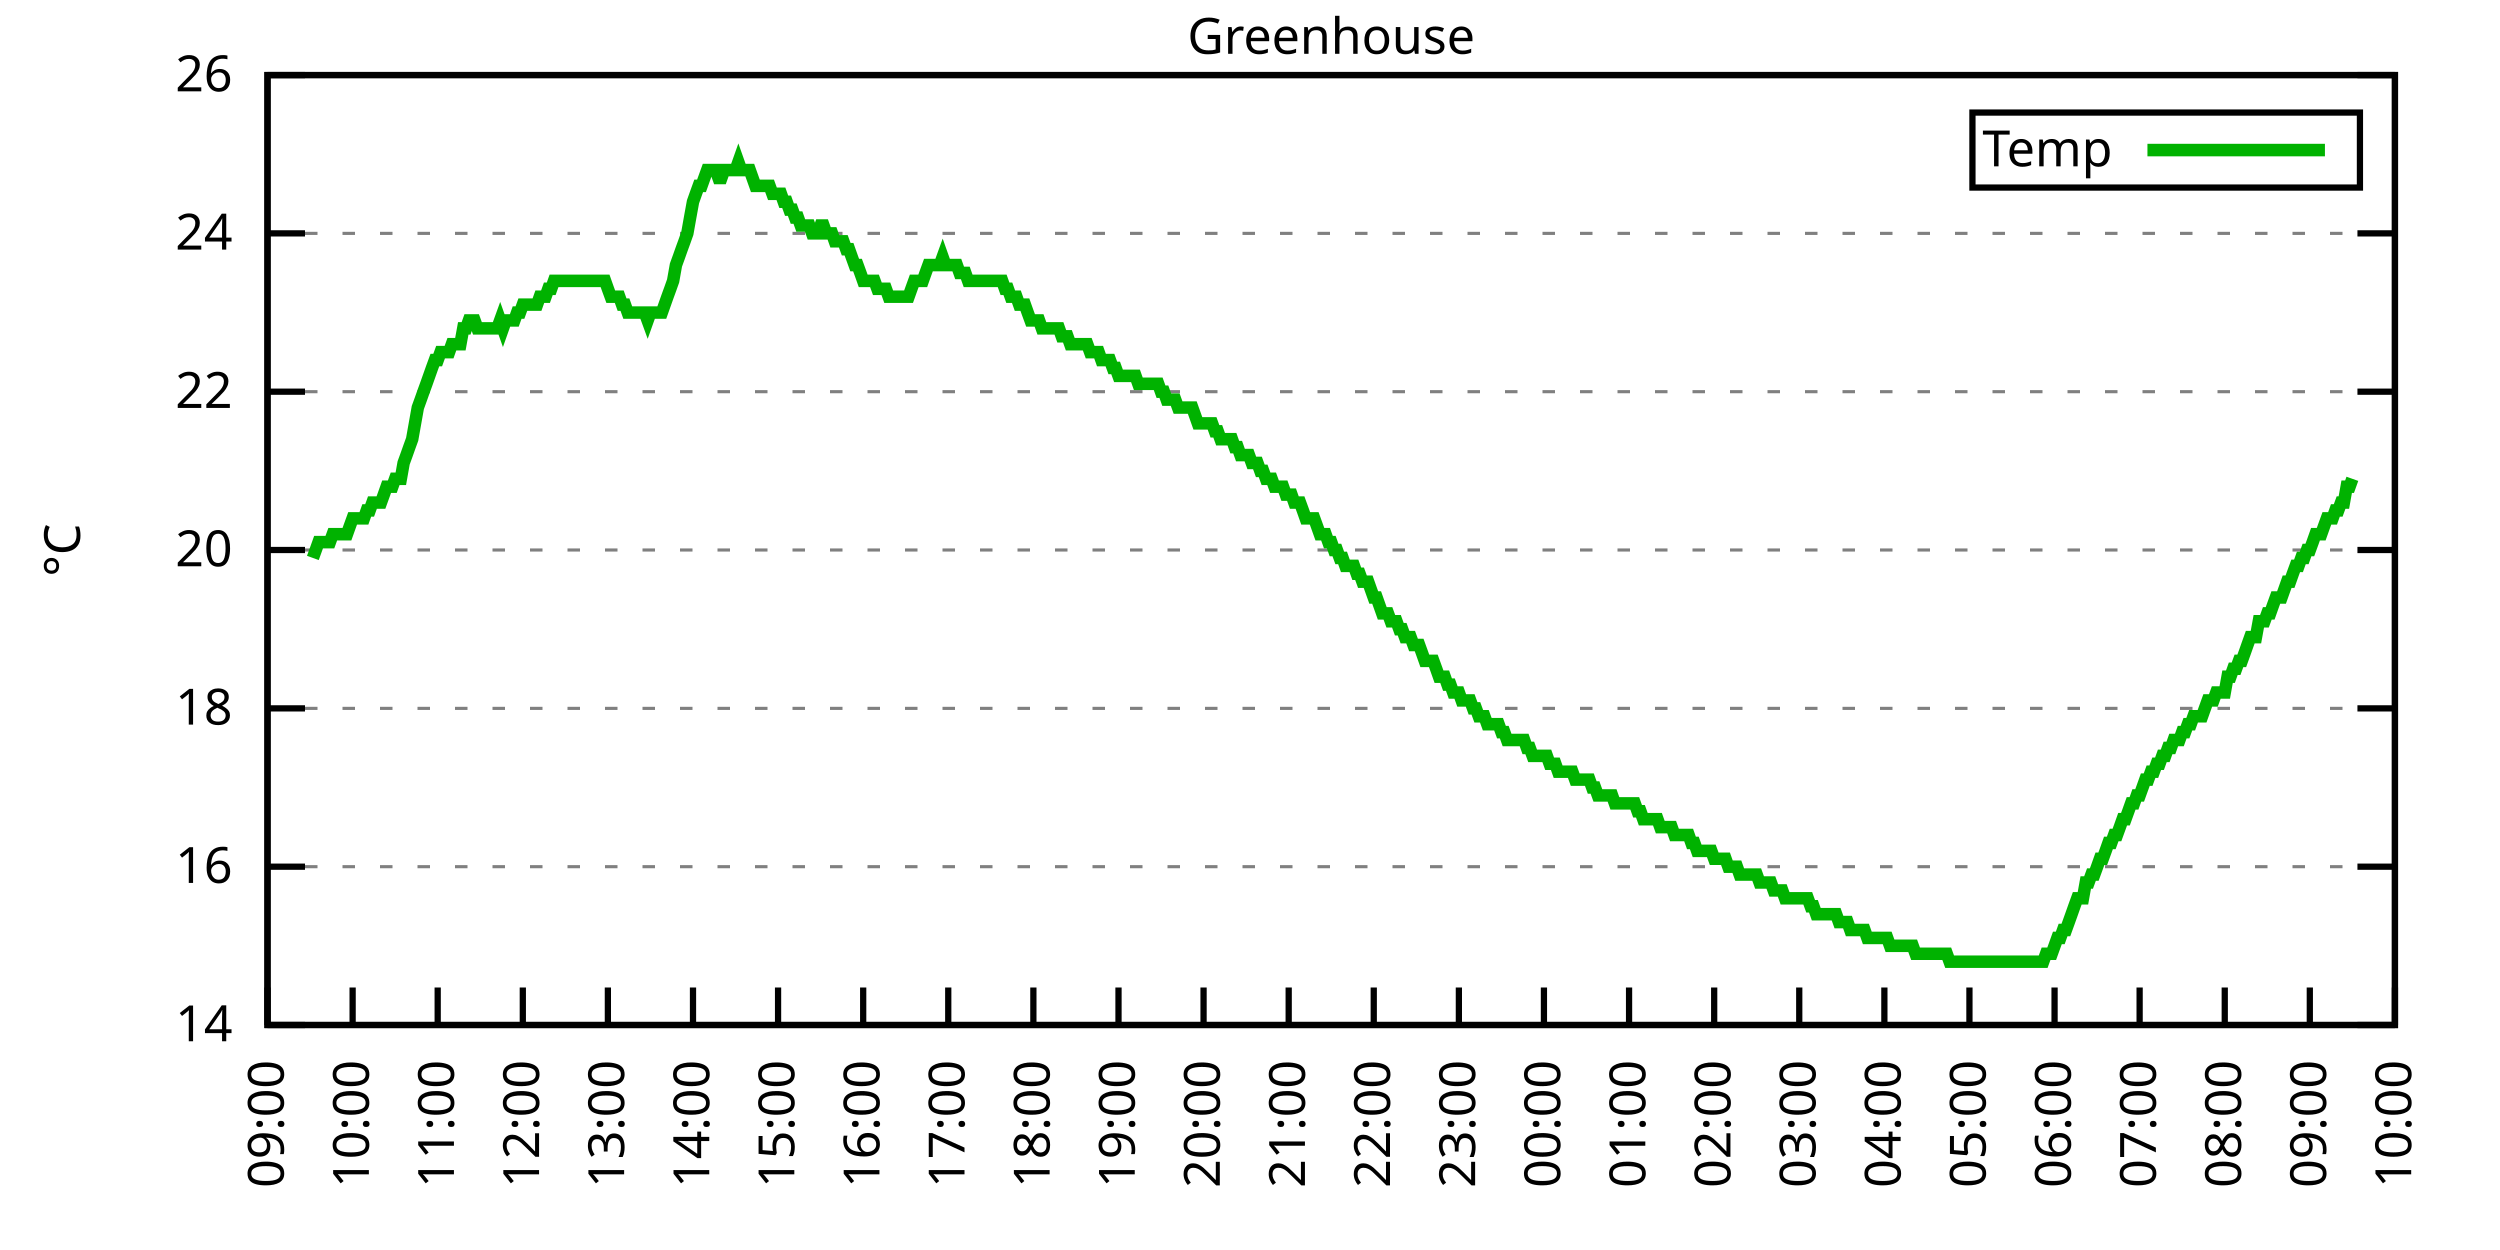
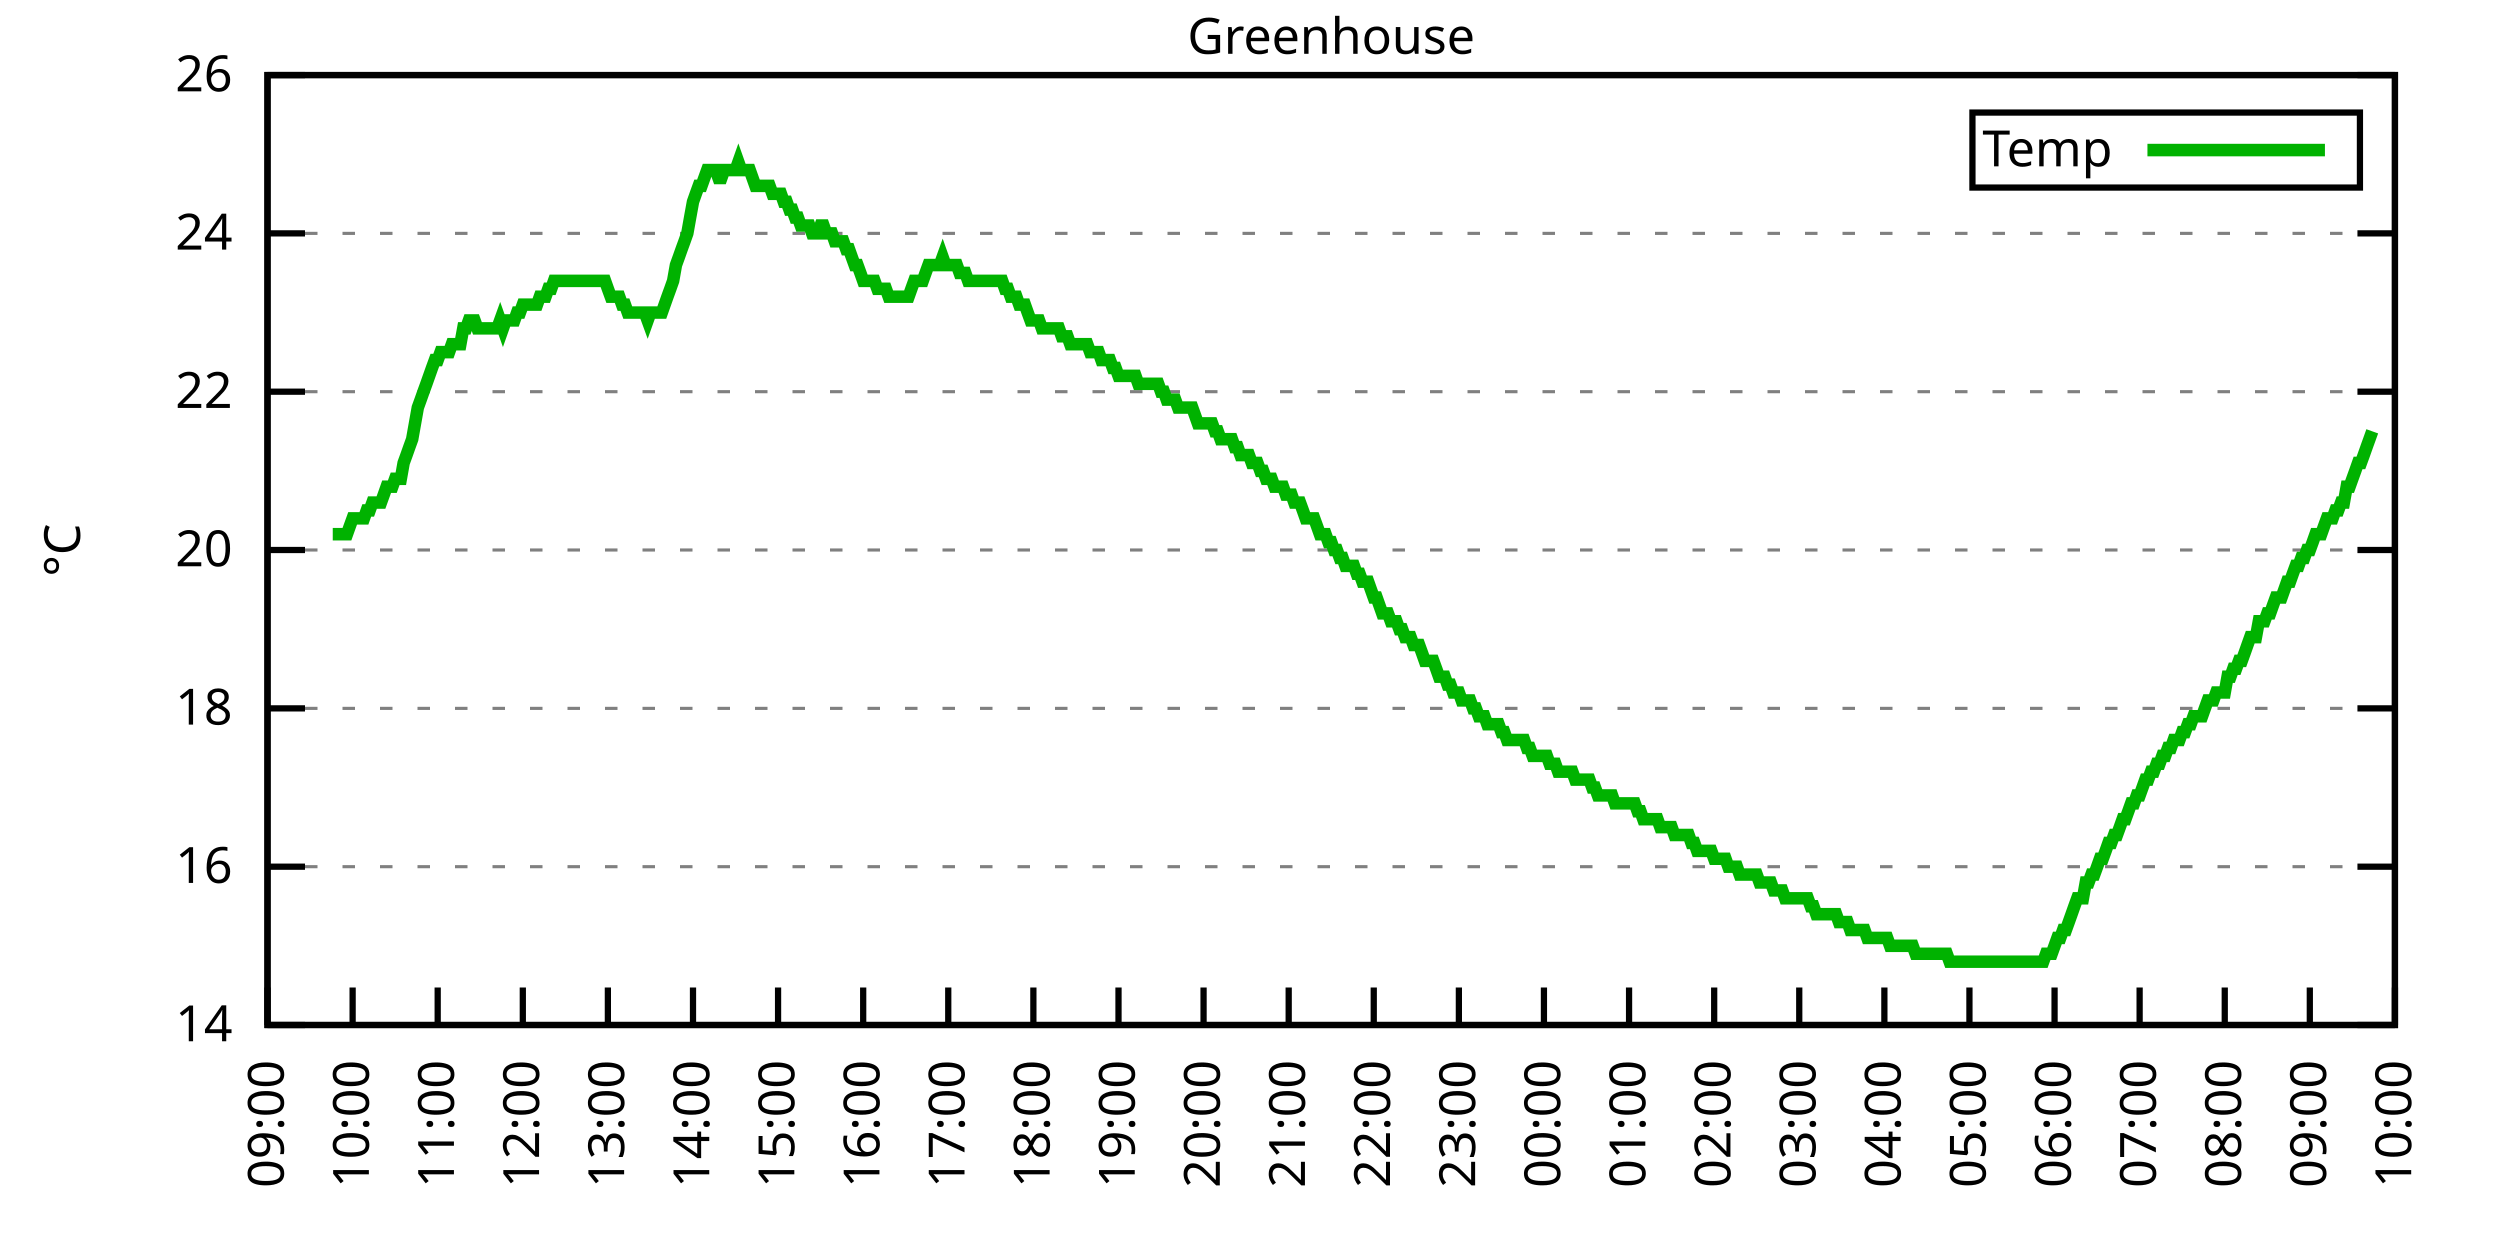
<svg xmlns="http://www.w3.org/2000/svg" xmlns:xlink="http://www.w3.org/1999/xlink" width="400" height="200" viewBox="0 0 400 200">
  <g id="gnuplot_canvas">
    <rect x="0" y="0" width="400" height="200" fill="none" />
    <defs>
      <circle id="gpDot" r="0.5" stroke-width="0.5" stroke="currentColor" />
      <path id="gpPt0" stroke-width="0.333" stroke="currentColor" d="M-1,0 h2 M0,-1 v2" />
      <path id="gpPt1" stroke-width="0.333" stroke="currentColor" d="M-1,-1 L1,1 M1,-1 L-1,1" />
      <path id="gpPt2" stroke-width="0.333" stroke="currentColor" d="M-1,0 L1,0 M0,-1 L0,1 M-1,-1 L1,1 M-1,1 L1,-1" />
      <rect id="gpPt3" stroke-width="0.333" stroke="currentColor" x="-1" y="-1" width="2" height="2" />
      <rect id="gpPt4" stroke-width="0.333" stroke="currentColor" fill="currentColor" x="-1" y="-1" width="2" height="2" />
      <circle id="gpPt5" stroke-width="0.333" stroke="currentColor" cx="0" cy="0" r="1" />
      <use xlink:href="#gpPt5" id="gpPt6" fill="currentColor" stroke="none" />
      <path id="gpPt7" stroke-width="0.333" stroke="currentColor" d="M0,-1.33 L-1.33,0.67 L1.33,0.67 z" />
      <use xlink:href="#gpPt7" id="gpPt8" fill="currentColor" stroke="none" />
      <use xlink:href="#gpPt7" id="gpPt9" stroke="currentColor" transform="rotate(180)" />
      <use xlink:href="#gpPt9" id="gpPt10" fill="currentColor" stroke="none" />
      <use xlink:href="#gpPt3" id="gpPt11" stroke="currentColor" transform="rotate(45)" />
      <use xlink:href="#gpPt11" id="gpPt12" fill="currentColor" stroke="none" />
      <path id="gpPt13" stroke-width="0.333" stroke="currentColor" d="M0,1.330 L1.265,0.411 L0.782,-1.067 L-0.782,-1.076 L-1.265,0.411 z" />
      <use xlink:href="#gpPt13" id="gpPt14" fill="currentColor" stroke="none" />
      <filter id="textbox" filterUnits="objectBoundingBox" x="0" y="0" height="1" width="1">
        <feFlood flood-color="white" flood-opacity="1" result="bgnd" />
        <feComposite in="SourceGraphic" in2="bgnd" operator="atop" />
      </filter>
      <filter id="greybox" filterUnits="objectBoundingBox" x="0" y="0" height="1" width="1">
        <feFlood flood-color="lightgrey" flood-opacity="1" result="grey" />
        <feComposite in="SourceGraphic" in2="grey" operator="atop" />
      </filter>
    </defs>
    <g fill="none" color="white" stroke="currentColor" stroke-width="1.00" stroke-linecap="butt" stroke-linejoin="miter">
</g>
    <g fill="none" color="black" stroke="currentColor" stroke-width="1.00" stroke-linecap="butt" stroke-linejoin="miter">
      <g stroke="none" shape-rendering="crispEdges">
        <polygon fill="rgb(255, 255, 255)" points="42.80,164.00 383.18,164.00 383.18,12.02 42.80,12.02 " />
      </g>
    </g>
    <g fill="none" color="black" stroke="currentColor" stroke-width="1.00" stroke-linecap="butt" stroke-linejoin="miter">
</g>
    <g fill="none" color="black" stroke="black" stroke-width="0.50" stroke-linecap="butt" stroke-linejoin="miter">
</g>
    <g fill="none" color="gray" stroke="currentColor" stroke-width="0.50" stroke-linecap="butt" stroke-linejoin="miter">
      <path stroke="gray" stroke-dasharray="2,4" class="gridline" d="M42.80,164.00 L383.19,164.00  " />
    </g>
    <g fill="none" color="gray" stroke="gray" stroke-width="1.00" stroke-linecap="butt" stroke-linejoin="miter">
</g>
    <g fill="none" color="black" stroke="currentColor" stroke-width="1.00" stroke-linecap="butt" stroke-linejoin="miter">
      <path stroke="black" d="M42.80,164.00 L48.80,164.00 M383.19,164.00 L377.19,164.00  " />
      <g transform="translate(37.20,166.60)" stroke="none" fill="black" font-family="Sans" font-size="8.00" text-anchor="end">
        <text>
          <tspan font-family="Sans"> 14</tspan>
        </text>
      </g>
    </g>
    <g fill="none" color="black" stroke="currentColor" stroke-width="1.00" stroke-linecap="butt" stroke-linejoin="miter">
</g>
    <g fill="none" color="black" stroke="black" stroke-width="0.50" stroke-linecap="butt" stroke-linejoin="miter">
</g>
    <g fill="none" color="gray" stroke="currentColor" stroke-width="0.50" stroke-linecap="butt" stroke-linejoin="miter">
      <path stroke="gray" stroke-dasharray="2,4" class="gridline" d="M42.80,138.67 L383.19,138.67  " />
    </g>
    <g fill="none" color="gray" stroke="gray" stroke-width="1.00" stroke-linecap="butt" stroke-linejoin="miter">
</g>
    <g fill="none" color="black" stroke="currentColor" stroke-width="1.00" stroke-linecap="butt" stroke-linejoin="miter">
      <path stroke="black" d="M42.80,138.67 L48.80,138.67 M383.19,138.67 L377.19,138.67  " />
      <g transform="translate(37.20,141.27)" stroke="none" fill="black" font-family="Sans" font-size="8.00" text-anchor="end">
        <text>
          <tspan font-family="Sans"> 16</tspan>
        </text>
      </g>
    </g>
    <g fill="none" color="black" stroke="currentColor" stroke-width="1.00" stroke-linecap="butt" stroke-linejoin="miter">
</g>
    <g fill="none" color="black" stroke="black" stroke-width="0.50" stroke-linecap="butt" stroke-linejoin="miter">
</g>
    <g fill="none" color="gray" stroke="currentColor" stroke-width="0.50" stroke-linecap="butt" stroke-linejoin="miter">
      <path stroke="gray" stroke-dasharray="2,4" class="gridline" d="M42.80,113.34 L383.19,113.34  " />
    </g>
    <g fill="none" color="gray" stroke="gray" stroke-width="1.00" stroke-linecap="butt" stroke-linejoin="miter">
</g>
    <g fill="none" color="black" stroke="currentColor" stroke-width="1.00" stroke-linecap="butt" stroke-linejoin="miter">
      <path stroke="black" d="M42.80,113.34 L48.80,113.34 M383.19,113.34 L377.19,113.34  " />
      <g transform="translate(37.20,115.94)" stroke="none" fill="black" font-family="Sans" font-size="8.00" text-anchor="end">
        <text>
          <tspan font-family="Sans"> 18</tspan>
        </text>
      </g>
    </g>
    <g fill="none" color="black" stroke="currentColor" stroke-width="1.00" stroke-linecap="butt" stroke-linejoin="miter">
</g>
    <g fill="none" color="black" stroke="black" stroke-width="0.50" stroke-linecap="butt" stroke-linejoin="miter">
</g>
    <g fill="none" color="gray" stroke="currentColor" stroke-width="0.50" stroke-linecap="butt" stroke-linejoin="miter">
      <path stroke="gray" stroke-dasharray="2,4" class="gridline" d="M42.80,88.00 L383.19,88.00  " />
    </g>
    <g fill="none" color="gray" stroke="gray" stroke-width="1.00" stroke-linecap="butt" stroke-linejoin="miter">
</g>
    <g fill="none" color="black" stroke="currentColor" stroke-width="1.00" stroke-linecap="butt" stroke-linejoin="miter">
      <path stroke="black" d="M42.80,88.00 L48.80,88.00 M383.19,88.00 L377.19,88.00  " />
      <g transform="translate(37.20,90.60)" stroke="none" fill="black" font-family="Sans" font-size="8.00" text-anchor="end">
        <text>
          <tspan font-family="Sans"> 20</tspan>
        </text>
      </g>
    </g>
    <g fill="none" color="black" stroke="currentColor" stroke-width="1.00" stroke-linecap="butt" stroke-linejoin="miter">
</g>
    <g fill="none" color="black" stroke="black" stroke-width="0.50" stroke-linecap="butt" stroke-linejoin="miter">
</g>
    <g fill="none" color="gray" stroke="currentColor" stroke-width="0.50" stroke-linecap="butt" stroke-linejoin="miter">
      <path stroke="gray" stroke-dasharray="2,4" class="gridline" d="M42.80,62.67 L383.19,62.67  " />
    </g>
    <g fill="none" color="gray" stroke="gray" stroke-width="1.00" stroke-linecap="butt" stroke-linejoin="miter">
</g>
    <g fill="none" color="black" stroke="currentColor" stroke-width="1.00" stroke-linecap="butt" stroke-linejoin="miter">
      <path stroke="black" d="M42.80,62.67 L48.80,62.67 M383.19,62.67 L377.19,62.67  " />
      <g transform="translate(37.20,65.27)" stroke="none" fill="black" font-family="Sans" font-size="8.00" text-anchor="end">
        <text>
          <tspan font-family="Sans"> 22</tspan>
        </text>
      </g>
    </g>
    <g fill="none" color="black" stroke="currentColor" stroke-width="1.00" stroke-linecap="butt" stroke-linejoin="miter">
</g>
    <g fill="none" color="black" stroke="black" stroke-width="0.50" stroke-linecap="butt" stroke-linejoin="miter">
</g>
    <g fill="none" color="gray" stroke="currentColor" stroke-width="0.50" stroke-linecap="butt" stroke-linejoin="miter">
      <path stroke="gray" stroke-dasharray="2,4" class="gridline" d="M42.80,37.34 L383.19,37.34  " />
    </g>
    <g fill="none" color="gray" stroke="gray" stroke-width="1.00" stroke-linecap="butt" stroke-linejoin="miter">
</g>
    <g fill="none" color="black" stroke="currentColor" stroke-width="1.00" stroke-linecap="butt" stroke-linejoin="miter">
      <path stroke="black" d="M42.80,37.34 L48.80,37.34 M383.19,37.34 L377.19,37.34  " />
      <g transform="translate(37.20,39.94)" stroke="none" fill="black" font-family="Sans" font-size="8.00" text-anchor="end">
        <text>
          <tspan font-family="Sans"> 24</tspan>
        </text>
      </g>
    </g>
    <g fill="none" color="black" stroke="currentColor" stroke-width="1.00" stroke-linecap="butt" stroke-linejoin="miter">
</g>
    <g fill="none" color="black" stroke="black" stroke-width="0.50" stroke-linecap="butt" stroke-linejoin="miter">
</g>
    <g fill="none" color="gray" stroke="currentColor" stroke-width="0.50" stroke-linecap="butt" stroke-linejoin="miter">
      <path stroke="gray" stroke-dasharray="2,4" class="gridline" d="M42.80,12.01 L383.19,12.01  " />
    </g>
    <g fill="none" color="gray" stroke="gray" stroke-width="1.00" stroke-linecap="butt" stroke-linejoin="miter">
</g>
    <g fill="none" color="black" stroke="currentColor" stroke-width="1.00" stroke-linecap="butt" stroke-linejoin="miter">
      <path stroke="black" d="M42.80,12.01 L48.80,12.01 M383.19,12.01 L377.19,12.01  " />
      <g transform="translate(37.20,14.61)" stroke="none" fill="black" font-family="Sans" font-size="8.00" text-anchor="end">
        <text>
          <tspan font-family="Sans"> 26</tspan>
        </text>
      </g>
    </g>
    <g fill="none" color="black" stroke="currentColor" stroke-width="1.00" stroke-linecap="butt" stroke-linejoin="miter">
      <path stroke="black" d="M42.80,164.00 L42.80,158.00  " />
      <g transform="translate(45.40,169.60) rotate(270.00)" stroke="none" fill="black" font-family="Sans" font-size="8.00" text-anchor="end">
        <text>
          <tspan font-family="Sans">09:00</tspan>
        </text>
      </g>
    </g>
    <g fill="none" color="black" stroke="currentColor" stroke-width="1.00" stroke-linecap="butt" stroke-linejoin="miter">
      <path stroke="black" d="M56.42,164.00 L56.42,158.00  " />
      <g transform="translate(59.02,169.60) rotate(270.00)" stroke="none" fill="black" font-family="Sans" font-size="8.00" text-anchor="end">
        <text>
          <tspan font-family="Sans">10:00</tspan>
        </text>
      </g>
    </g>
    <g fill="none" color="black" stroke="currentColor" stroke-width="1.00" stroke-linecap="butt" stroke-linejoin="miter">
      <path stroke="black" d="M70.03,164.00 L70.03,158.00  " />
      <g transform="translate(72.63,169.60) rotate(270.00)" stroke="none" fill="black" font-family="Sans" font-size="8.00" text-anchor="end">
        <text>
          <tspan font-family="Sans">11:00</tspan>
        </text>
      </g>
    </g>
    <g fill="none" color="black" stroke="currentColor" stroke-width="1.00" stroke-linecap="butt" stroke-linejoin="miter">
      <path stroke="black" d="M83.65,164.00 L83.65,158.00  " />
      <g transform="translate(86.25,169.60) rotate(270.00)" stroke="none" fill="black" font-family="Sans" font-size="8.00" text-anchor="end">
        <text>
          <tspan font-family="Sans">12:00</tspan>
        </text>
      </g>
    </g>
    <g fill="none" color="black" stroke="currentColor" stroke-width="1.00" stroke-linecap="butt" stroke-linejoin="miter">
      <path stroke="black" d="M97.26,164.00 L97.26,158.00  " />
      <g transform="translate(99.86,169.60) rotate(270.00)" stroke="none" fill="black" font-family="Sans" font-size="8.00" text-anchor="end">
        <text>
          <tspan font-family="Sans">13:00</tspan>
        </text>
      </g>
    </g>
    <g fill="none" color="black" stroke="currentColor" stroke-width="1.00" stroke-linecap="butt" stroke-linejoin="miter">
      <path stroke="black" d="M110.88,164.00 L110.88,158.00  " />
      <g transform="translate(113.48,169.60) rotate(270.00)" stroke="none" fill="black" font-family="Sans" font-size="8.00" text-anchor="end">
        <text>
          <tspan font-family="Sans">14:00</tspan>
        </text>
      </g>
    </g>
    <g fill="none" color="black" stroke="currentColor" stroke-width="1.00" stroke-linecap="butt" stroke-linejoin="miter">
      <path stroke="black" d="M124.49,164.00 L124.49,158.00  " />
      <g transform="translate(127.09,169.60) rotate(270.00)" stroke="none" fill="black" font-family="Sans" font-size="8.00" text-anchor="end">
        <text>
          <tspan font-family="Sans">15:00</tspan>
        </text>
      </g>
    </g>
    <g fill="none" color="black" stroke="currentColor" stroke-width="1.00" stroke-linecap="butt" stroke-linejoin="miter">
      <path stroke="black" d="M138.11,164.00 L138.11,158.00  " />
      <g transform="translate(140.71,169.60) rotate(270.00)" stroke="none" fill="black" font-family="Sans" font-size="8.00" text-anchor="end">
        <text>
          <tspan font-family="Sans">16:00</tspan>
        </text>
      </g>
    </g>
    <g fill="none" color="black" stroke="currentColor" stroke-width="1.00" stroke-linecap="butt" stroke-linejoin="miter">
      <path stroke="black" d="M151.72,164.00 L151.72,158.00  " />
      <g transform="translate(154.32,169.60) rotate(270.00)" stroke="none" fill="black" font-family="Sans" font-size="8.00" text-anchor="end">
        <text>
          <tspan font-family="Sans">17:00</tspan>
        </text>
      </g>
    </g>
    <g fill="none" color="black" stroke="currentColor" stroke-width="1.00" stroke-linecap="butt" stroke-linejoin="miter">
      <path stroke="black" d="M165.34,164.00 L165.34,158.00  " />
      <g transform="translate(167.94,169.60) rotate(270.00)" stroke="none" fill="black" font-family="Sans" font-size="8.00" text-anchor="end">
        <text>
          <tspan font-family="Sans">18:00</tspan>
        </text>
      </g>
    </g>
    <g fill="none" color="black" stroke="currentColor" stroke-width="1.00" stroke-linecap="butt" stroke-linejoin="miter">
      <path stroke="black" d="M178.96,164.00 L178.96,158.00  " />
      <g transform="translate(181.56,169.60) rotate(270.00)" stroke="none" fill="black" font-family="Sans" font-size="8.00" text-anchor="end">
        <text>
          <tspan font-family="Sans">19:00</tspan>
        </text>
      </g>
    </g>
    <g fill="none" color="black" stroke="currentColor" stroke-width="1.00" stroke-linecap="butt" stroke-linejoin="miter">
      <path stroke="black" d="M192.57,164.00 L192.57,158.00  " />
      <g transform="translate(195.17,169.60) rotate(270.00)" stroke="none" fill="black" font-family="Sans" font-size="8.00" text-anchor="end">
        <text>
          <tspan font-family="Sans">20:00</tspan>
        </text>
      </g>
    </g>
    <g fill="none" color="black" stroke="currentColor" stroke-width="1.00" stroke-linecap="butt" stroke-linejoin="miter">
      <path stroke="black" d="M206.19,164.00 L206.19,158.00  " />
      <g transform="translate(208.79,169.60) rotate(270.00)" stroke="none" fill="black" font-family="Sans" font-size="8.00" text-anchor="end">
        <text>
          <tspan font-family="Sans">21:00</tspan>
        </text>
      </g>
    </g>
    <g fill="none" color="black" stroke="currentColor" stroke-width="1.00" stroke-linecap="butt" stroke-linejoin="miter">
      <path stroke="black" d="M219.80,164.00 L219.80,158.00  " />
      <g transform="translate(222.40,169.60) rotate(270.00)" stroke="none" fill="black" font-family="Sans" font-size="8.00" text-anchor="end">
        <text>
          <tspan font-family="Sans">22:00</tspan>
        </text>
      </g>
    </g>
    <g fill="none" color="black" stroke="currentColor" stroke-width="1.00" stroke-linecap="butt" stroke-linejoin="miter">
      <path stroke="black" d="M233.42,164.00 L233.42,158.00  " />
      <g transform="translate(236.02,169.60) rotate(270.00)" stroke="none" fill="black" font-family="Sans" font-size="8.00" text-anchor="end">
        <text>
          <tspan font-family="Sans">23:00</tspan>
        </text>
      </g>
    </g>
    <g fill="none" color="black" stroke="currentColor" stroke-width="1.00" stroke-linecap="butt" stroke-linejoin="miter">
      <path stroke="black" d="M247.03,164.00 L247.03,158.00  " />
      <g transform="translate(249.63,169.60) rotate(270.00)" stroke="none" fill="black" font-family="Sans" font-size="8.00" text-anchor="end">
        <text>
          <tspan font-family="Sans">00:00</tspan>
        </text>
      </g>
    </g>
    <g fill="none" color="black" stroke="currentColor" stroke-width="1.00" stroke-linecap="butt" stroke-linejoin="miter">
      <path stroke="black" d="M260.65,164.00 L260.65,158.00  " />
      <g transform="translate(263.25,169.60) rotate(270.00)" stroke="none" fill="black" font-family="Sans" font-size="8.00" text-anchor="end">
        <text>
          <tspan font-family="Sans">01:00</tspan>
        </text>
      </g>
    </g>
    <g fill="none" color="black" stroke="currentColor" stroke-width="1.00" stroke-linecap="butt" stroke-linejoin="miter">
      <path stroke="black" d="M274.27,164.00 L274.27,158.00  " />
      <g transform="translate(276.87,169.60) rotate(270.00)" stroke="none" fill="black" font-family="Sans" font-size="8.00" text-anchor="end">
        <text>
          <tspan font-family="Sans">02:00</tspan>
        </text>
      </g>
    </g>
    <g fill="none" color="black" stroke="currentColor" stroke-width="1.00" stroke-linecap="butt" stroke-linejoin="miter">
      <path stroke="black" d="M287.88,164.00 L287.88,158.00  " />
      <g transform="translate(290.48,169.60) rotate(270.00)" stroke="none" fill="black" font-family="Sans" font-size="8.00" text-anchor="end">
        <text>
          <tspan font-family="Sans">03:00</tspan>
        </text>
      </g>
    </g>
    <g fill="none" color="black" stroke="currentColor" stroke-width="1.00" stroke-linecap="butt" stroke-linejoin="miter">
      <path stroke="black" d="M301.50,164.00 L301.50,158.00  " />
      <g transform="translate(304.10,169.60) rotate(270.00)" stroke="none" fill="black" font-family="Sans" font-size="8.00" text-anchor="end">
        <text>
          <tspan font-family="Sans">04:00</tspan>
        </text>
      </g>
    </g>
    <g fill="none" color="black" stroke="currentColor" stroke-width="1.00" stroke-linecap="butt" stroke-linejoin="miter">
      <path stroke="black" d="M315.11,164.00 L315.11,158.00  " />
      <g transform="translate(317.71,169.60) rotate(270.00)" stroke="none" fill="black" font-family="Sans" font-size="8.00" text-anchor="end">
        <text>
          <tspan font-family="Sans">05:00</tspan>
        </text>
      </g>
    </g>
    <g fill="none" color="black" stroke="currentColor" stroke-width="1.00" stroke-linecap="butt" stroke-linejoin="miter">
      <path stroke="black" d="M328.73,164.00 L328.73,158.00  " />
      <g transform="translate(331.33,169.60) rotate(270.00)" stroke="none" fill="black" font-family="Sans" font-size="8.00" text-anchor="end">
        <text>
          <tspan font-family="Sans">06:00</tspan>
        </text>
      </g>
    </g>
    <g fill="none" color="black" stroke="currentColor" stroke-width="1.00" stroke-linecap="butt" stroke-linejoin="miter">
      <path stroke="black" d="M342.34,164.00 L342.34,158.00  " />
      <g transform="translate(344.94,169.60) rotate(270.00)" stroke="none" fill="black" font-family="Sans" font-size="8.00" text-anchor="end">
        <text>
          <tspan font-family="Sans">07:00</tspan>
        </text>
      </g>
    </g>
    <g fill="none" color="black" stroke="currentColor" stroke-width="1.00" stroke-linecap="butt" stroke-linejoin="miter">
      <path stroke="black" d="M355.96,164.00 L355.96,158.00  " />
      <g transform="translate(358.56,169.60) rotate(270.00)" stroke="none" fill="black" font-family="Sans" font-size="8.00" text-anchor="end">
        <text>
          <tspan font-family="Sans">08:00</tspan>
        </text>
      </g>
    </g>
    <g fill="none" color="black" stroke="currentColor" stroke-width="1.00" stroke-linecap="butt" stroke-linejoin="miter">
      <path stroke="black" d="M369.57,164.00 L369.57,158.00  " />
      <g transform="translate(372.17,169.60) rotate(270.00)" stroke="none" fill="black" font-family="Sans" font-size="8.00" text-anchor="end">
        <text>
          <tspan font-family="Sans">09:00</tspan>
        </text>
      </g>
    </g>
    <g fill="none" color="black" stroke="currentColor" stroke-width="1.00" stroke-linecap="butt" stroke-linejoin="miter">
      <path stroke="black" d="M383.19,164.00 L383.19,158.00  " />
      <g transform="translate(385.79,169.60) rotate(270.00)" stroke="none" fill="black" font-family="Sans" font-size="8.00" text-anchor="end">
        <text>
          <tspan font-family="Sans">10:00</tspan>
        </text>
      </g>
    </g>
    <g fill="none" color="black" stroke="currentColor" stroke-width="1.00" stroke-linecap="butt" stroke-linejoin="miter">
</g>
    <g fill="none" color="black" stroke="currentColor" stroke-width="1.00" stroke-linecap="butt" stroke-linejoin="miter">
      <path stroke="black" d="M42.80,12.01 L42.80,164.00 L383.19,164.00 L383.19,12.01 L42.80,12.01 Z  " />
    </g>
    <g fill="none" color="black" stroke="currentColor" stroke-width="1.00" stroke-linecap="butt" stroke-linejoin="miter">
</g>
    <g fill="none" color="black" stroke="currentColor" stroke-width="1.00" stroke-linecap="butt" stroke-linejoin="miter">
      <path stroke="black" d="M315.59,30.01 L315.59,18.01 L377.59,18.01 L377.59,30.01 L315.59,30.01 Z  " />
    </g>
    <g id="Greenhouse_plot_1">
      <g fill="none" color="white" stroke="black" stroke-width="2.00" stroke-linecap="butt" stroke-linejoin="miter">
</g>
      <g fill="none" color="black" stroke="currentColor" stroke-width="2.00" stroke-linecap="butt" stroke-linejoin="miter">
        <g transform="translate(337.99,26.61)" stroke="none" fill="black" font-family="Sans" font-size="8.00" text-anchor="end">
          <text>
            <tspan font-family="Sans">Temp</tspan>
          </text>
        </g>
      </g>
      <g fill="none" color="black" stroke="currentColor" stroke-width="2.00" stroke-linecap="butt" stroke-linejoin="miter">
-         <path stroke="rgb(  0, 178,   0)" d="M343.59,24.01 L371.99,24.01 M50.06,89.27 L50.52,88.00 L50.97,86.74 L51.42,86.74 L51.88,86.74 L52.33,86.74   L52.78,86.74 L53.24,85.47 L53.69,85.47 L54.15,85.47 L54.60,85.47 L55.05,85.47 L55.51,85.47 L55.96,84.21   L56.42,82.94 L56.87,82.94 L57.32,82.94 L57.78,82.94 L58.23,82.94 L58.68,81.67 L59.14,81.67 L59.59,80.41   L60.05,80.41 L60.50,80.41 L60.95,80.41 L61.41,79.14 L61.86,77.87 L62.32,77.87 L62.77,77.87 L63.22,76.61   L63.68,76.61 L64.13,76.61 L64.58,74.07 L65.04,72.81 L65.49,71.54 L65.95,70.27 L66.40,67.74 L66.85,65.21   L67.31,63.94 L67.76,62.67 L68.22,61.41 L68.67,60.14 L69.12,58.87 L69.58,57.61 L70.03,57.61 L70.49,56.34   L70.94,56.34 L71.39,56.34 L71.85,56.34 L72.30,55.07 L72.75,55.07 L73.21,55.07 L73.66,55.07 L74.12,52.54   L74.57,52.54 L75.02,51.27 L75.48,51.27 L75.93,51.27 L76.39,52.54 L76.84,52.54 L77.29,52.54 L77.75,52.54   L78.20,52.54 L78.65,52.54 L79.11,52.54 L79.56,52.54 L80.02,51.27 L80.47,52.54 L80.92,51.27 L81.38,51.27   L81.83,51.27 L82.29,51.27 L82.74,50.01 L83.19,50.01 L83.65,48.74 L84.10,48.74 L84.55,48.74 L85.01,48.74   L85.46,48.74 L85.92,48.74 L86.37,47.47 L86.82,47.47 L87.28,47.47 L87.73,46.21 L88.19,46.21 L88.64,44.94   L89.09,44.94 L89.55,44.94 L90.00,44.94 L90.45,44.94 L90.91,44.94 L91.36,44.94 L91.82,44.94 L92.27,44.94   L92.72,44.94 L93.18,44.94 L93.63,44.94 L94.09,44.94 L94.54,44.94 L94.99,44.94 L95.45,44.94 L95.90,44.94   L96.35,44.94 L96.81,44.94 L97.26,46.21 L97.72,47.47 L98.17,47.47 L98.62,47.47 L99.08,47.47 L99.53,48.74   L99.99,48.74 L100.44,50.01 L100.89,50.01 L101.35,50.01 L101.80,50.01 L102.25,50.01 L102.71,50.01 L103.16,50.01   L103.62,51.27 L104.07,50.01 L104.52,50.01 L104.98,50.01 L105.43,50.01 L105.89,50.01 L106.34,48.74 L106.79,47.47   L107.25,46.21 L107.70,44.94 L108.15,42.41 L108.61,41.14 L109.06,39.87 L109.52,38.61 L109.97,37.34 L110.42,34.81   L110.88,32.28 L111.33,31.01 L111.79,29.74 L112.24,29.74 L112.69,28.48 L113.15,27.21 L113.60,27.21 L114.05,27.21   L114.51,27.21 L114.96,28.48 L115.42,28.48 L115.87,27.21 L116.32,27.21 L116.78,27.21 L117.23,27.21 L117.69,27.21   L118.14,25.94 L118.59,27.21 L119.05,27.21 L119.50,27.21 L119.96,27.21 L120.41,28.48 L120.86,29.74 L121.32,29.74   L121.77,29.74 L122.22,29.74 L122.68,29.74 L123.13,29.74 L123.59,31.01 L124.04,31.01 L124.49,31.01 L124.95,31.01   L125.40,32.28 L125.86,32.28 L126.31,33.54 L126.76,33.54 L127.22,34.81 L127.67,34.81 L128.12,36.08 L128.58,36.08   L129.03,36.08 L129.49,36.08 L129.94,37.34 L130.39,37.34 L130.85,37.34 L131.30,36.08 L131.76,36.08 L132.21,37.34   L132.66,37.34 L133.12,37.34 L133.57,38.61 L134.02,38.61 L134.48,38.61 L134.93,38.61 L135.39,39.87 L135.84,39.87   L136.29,41.14 L136.75,42.41 L137.20,42.41 L137.66,43.67 L138.11,44.94 L138.56,44.94 L139.02,44.94 L139.47,44.94   L139.92,44.94 L140.38,46.21 L140.83,46.21 L141.29,46.21 L141.74,46.21 L142.19,47.47 L142.65,47.47 L143.10,47.47   L143.56,47.47 L144.01,47.47 L144.46,47.47 L144.92,47.47 L145.37,47.47 L145.82,46.21 L146.28,44.94 L146.73,44.94   L147.19,44.94 L147.64,44.94 L148.09,43.67 L148.55,42.41 L149.00,42.41 L149.46,42.41 L149.91,42.41 L150.36,42.41   L150.82,41.14 L151.27,42.41 L151.72,42.41 L152.18,42.41 L152.63,42.41 L153.09,42.41 L153.54,43.67 L153.99,43.67   L154.45,43.67 L154.90,44.94 L155.36,44.94 L155.81,44.94 L156.26,44.94 L156.72,44.94 L157.17,44.94 L157.62,44.94   L158.08,44.94 L158.53,44.94 L158.99,44.94 L159.44,44.94 L159.89,44.94 L160.35,44.94 L160.80,46.21 L161.26,46.21   L161.71,47.47 L162.16,47.47 L162.62,47.47 L163.07,48.74 L163.52,48.74 L163.98,48.74 L164.43,50.01 L164.89,51.27   L165.34,51.27 L165.79,51.27 L166.25,51.27 L166.70,52.54 L167.16,52.54 L167.61,52.54 L168.06,52.54 L168.52,52.54   L168.97,52.54 L169.43,52.54 L169.88,53.81 L170.33,53.81 L170.79,53.81 L171.24,55.07 L171.69,55.07 L172.15,55.07   L172.60,55.07 L173.06,55.07 L173.51,55.07 L173.96,55.07 L174.42,56.34 L174.87,56.34 L175.33,56.34 L175.78,56.34   L176.23,57.61 L176.69,57.61 L177.14,57.61 L177.59,57.61 L178.05,58.87 L178.50,58.87 L178.96,60.14 L179.41,60.14   L179.86,60.14 L180.32,60.14 L180.77,60.14 L181.23,60.14 L181.68,60.14 L182.13,61.41 L182.59,61.41 L183.04,61.41   L183.49,61.41 L183.95,61.41 L184.40,61.41 L184.86,61.41 L185.31,61.41 L185.76,62.67 L186.22,62.67 L186.67,63.94   L187.13,63.94 L187.58,63.94 L188.03,63.94 L188.49,65.21 L188.94,65.21 L189.39,65.21 L189.85,65.21 L190.30,65.21   L190.76,65.21 L191.21,66.47 L191.66,67.74 L192.12,67.74 L192.57,67.74 L193.03,67.74 L193.48,67.74 L193.93,67.74   L194.39,69.01 L194.84,69.01 L195.29,70.27 L195.75,70.27 L196.20,70.27 L196.66,70.27 L197.11,70.27 L197.56,71.54   L198.02,71.54 L198.47,72.81 L198.93,72.81 L199.38,72.81 L199.83,72.81 L200.29,74.07 L200.74,74.07 L201.19,74.07   L201.65,75.34 L202.10,75.34 L202.56,76.61 L203.01,76.61 L203.46,76.61 L203.92,77.87 L204.37,77.87 L204.83,77.87   L205.28,77.87 L205.73,79.14 L206.19,79.14 L206.64,79.14 L207.09,80.41 L207.55,80.41 L208.00,80.41 L208.46,81.67   L208.91,82.94 L209.36,82.94 L209.82,82.94 L210.27,82.94 L210.73,84.21 L211.18,85.47 L211.63,85.47 L212.09,85.47   L212.54,86.74 L213.00,86.74 L213.45,88.00 L213.90,88.00 L214.36,89.27 L214.81,89.27 L215.26,90.54 L215.72,90.54   L216.17,90.54 L216.63,90.54 L217.08,91.80 L217.53,91.80 L217.99,93.07 L218.44,93.07 L218.90,93.07 L219.35,94.34   L219.80,95.60 L220.26,95.60 L220.71,96.87 L221.16,98.14 L221.62,98.14 L222.07,98.14 L222.53,99.40 L222.98,99.40   L223.43,99.40 L223.89,100.67 L224.34,100.67 L224.80,101.94 L225.25,101.94 L225.70,101.94 L226.16,103.20 L226.61,103.20   L227.06,103.20 L227.52,104.47 L227.97,105.74 L228.43,105.74 L228.88,105.74 L229.33,105.74 L229.79,107.00 L230.24,108.27   L230.70,108.27 L231.15,108.27 L231.60,109.54 L232.06,109.54 L232.51,110.80 L232.96,110.80 L233.42,110.80 L233.87,112.07   L234.33,112.07 L234.78,112.07 L235.23,112.07 L235.69,113.34 L236.14,113.34 L236.60,114.60 L237.05,114.60 L237.50,114.60   L237.96,115.87 L238.41,115.87 L238.86,115.87 L239.32,115.87 L239.77,115.87 L240.23,117.14 L240.68,117.14 L241.13,118.40   L241.59,118.40 L242.04,118.40 L242.50,118.40 L242.95,118.40 L243.40,118.40 L243.86,118.40 L244.31,119.67 L244.76,119.67   L245.22,120.94 L245.67,120.94 L246.13,120.94 L246.58,120.94 L247.03,120.94 L247.49,120.94 L247.94,122.20 L248.40,122.20   L248.85,122.20 L249.30,123.47 L249.76,123.47 L250.21,123.47 L250.66,123.47 L251.12,123.47 L251.57,123.47 L252.03,124.74   L252.48,124.74 L252.93,124.74 L253.39,124.74 L253.84,124.74 L254.30,124.74 L254.75,126.00 L255.20,126.00 L255.66,127.27   L256.11,127.27 L256.56,127.27 L257.02,127.27 L257.47,127.27 L257.93,127.27 L258.38,128.54 L258.83,128.54 L259.29,128.54   L259.74,128.54 L260.20,128.54 L260.65,128.54 L261.10,128.54 L261.56,128.54 L262.01,129.80 L262.47,129.80 L262.92,131.07   L263.37,131.07 L263.83,131.07 L264.28,131.07 L264.73,131.07 L265.19,131.07 L265.64,132.34 L266.10,132.34 L266.55,132.34   L267.00,132.34 L267.46,132.34 L267.91,133.60 L268.37,133.60 L268.82,133.60 L269.27,133.60 L269.73,133.60 L270.18,133.60   L270.63,134.87 L271.09,134.87 L271.54,136.14 L272.00,136.14 L272.45,136.14 L272.90,136.14 L273.36,136.14 L273.81,136.14   L274.27,137.40 L274.72,137.40 L275.17,137.40 L275.63,137.40 L276.08,137.40 L276.53,138.67 L276.99,138.67 L277.44,138.67   L277.90,138.67 L278.35,139.93 L278.80,139.93 L279.26,139.93 L279.71,139.93 L280.17,139.93 L280.62,139.93 L281.07,139.93   L281.53,141.20 L281.98,141.20 L282.43,141.20 L282.89,141.20 L283.34,141.20 L283.80,142.47 L284.25,142.47 L284.70,142.47   L285.16,142.47 L285.61,143.73 L286.07,143.73 L286.52,143.73 L286.97,143.73 L287.43,143.73 L287.88,143.73 L288.33,143.73   L288.79,143.73 L289.24,143.73 L289.70,145.00 L290.15,145.00 L290.60,146.27 L291.06,146.27 L291.51,146.27 L291.97,146.27   L292.42,146.27 L292.87,146.27 L293.33,146.27 L293.78,146.27 L294.23,147.53 L294.69,147.53 L295.14,147.53 L295.60,147.53   L296.05,148.80 L296.50,148.80 L296.96,148.80 L297.41,148.80 L297.87,148.80 L298.32,148.80 L298.77,150.07 L299.23,150.07   L299.68,150.07 L300.13,150.07 L300.59,150.07 L301.04,150.07 L301.50,150.07 L301.95,150.07 L302.40,151.33 L302.86,151.33   L303.31,151.33 L303.77,151.33 L304.22,151.33 L304.67,151.33 L305.13,151.33 L305.58,151.33 L306.03,151.33 L306.49,152.60   L306.94,152.60 L307.40,152.60 L307.85,152.60 L308.30,152.60 L308.76,152.60 L309.21,152.60 L309.67,152.60 L310.12,152.60   L310.57,152.60 L311.03,152.60 L311.48,152.60 L311.94,153.87 L312.39,153.87 L312.84,153.87 L313.30,153.87 L313.75,153.87   L314.20,153.87 L314.66,153.87 L315.11,153.87 L315.57,153.87 L316.02,153.87 L316.47,153.87 L316.93,153.87 L317.38,153.87   L317.84,153.87 L318.29,153.87 L318.74,153.87 L319.20,153.87 L319.65,153.87 L320.10,153.87 L320.56,153.87 L321.01,153.87   L321.47,153.87 L321.92,153.87 L322.37,153.87 L322.83,153.87 L323.28,153.87 L323.74,153.87 L324.19,153.87 L324.64,153.87   L325.10,153.87 L325.55,153.87 L326.00,153.87 L326.46,153.87 L326.91,153.87 L327.37,152.60 L327.82,152.60 L328.27,152.60   L328.73,151.33 L329.18,150.07 L329.64,150.07 L330.09,148.80 L330.54,148.80 L331.00,147.53 L331.45,146.27 L331.90,145.00   L332.36,143.73 L332.81,143.73 L333.27,143.73 L333.72,141.20 L334.17,141.20 L334.63,139.93 L335.08,139.93 L335.54,138.67   L335.99,137.40 L336.44,137.40 L336.90,136.14 L337.35,134.87 L337.80,134.87 L338.26,133.60 L338.71,133.60 L339.17,132.34   L339.62,131.07 L340.07,131.07 L340.53,129.80 L340.98,128.54 L341.44,128.54 L341.89,127.27 L342.34,127.27 L342.80,126.00   L343.25,124.74 L343.70,124.74 L344.16,123.47 L344.61,123.47 L345.07,122.20 L345.52,122.20 L345.97,120.94 L346.43,120.94   L346.88,119.67 L347.34,119.67 L347.79,118.40 L348.24,118.40 L348.70,118.40 L349.15,117.14 L349.60,117.14 L350.06,115.87   L350.51,115.87 L350.97,114.60 L351.42,114.60 L351.87,114.60 L352.33,114.60 L352.78,113.34 L353.24,112.07 L353.69,112.07   L354.14,112.07 L354.60,110.80 L355.05,110.80 L355.50,110.80 L355.96,110.80 L356.41,108.27 L356.87,108.27 L357.32,107.00   L357.77,107.00 L358.23,105.74 L358.68,105.74 L359.14,104.47 L359.59,103.20 L360.04,101.94 L360.50,101.94 L360.95,101.94   L361.41,99.40 L361.86,99.40 L362.31,99.40 L362.77,98.14 L363.22,98.14 L363.67,96.87 L364.13,95.60 L364.58,95.60   L365.04,95.60 L365.49,94.34 L365.94,93.07 L366.40,93.07 L366.85,91.80 L367.31,90.54 L367.76,90.54 L368.21,89.27   L368.67,89.27 L369.12,88.00 L369.57,88.00 L370.03,86.74 L370.48,85.47 L370.94,85.47 L371.39,85.47 L371.84,84.21   L372.30,82.94 L372.75,82.94 L373.21,82.94 L373.66,81.67 L374.11,81.67 L374.57,80.41 L375.02,80.41 L375.47,77.87   L375.93,77.87 L376.38,76.61  " />
+         <path stroke="rgb(  0, 178,   0)" d="M343.59,24.01 L371.99,24.01 M53.24,85.47 L53.69,85.47 L54.15,85.47 L54.60,85.47 L55.05,85.47 L55.51,85.47   L55.96,84.21 L56.42,82.94 L56.87,82.94 L57.32,82.94 L57.78,82.94 L58.23,82.94 L58.68,81.67 L59.14,81.67   L59.59,80.41 L60.05,80.41 L60.50,80.41 L60.95,80.41 L61.41,79.14 L61.86,77.87 L62.32,77.87 L62.77,77.87   L63.22,76.61 L63.68,76.61 L64.13,76.61 L64.58,74.07 L65.04,72.81 L65.49,71.54 L65.95,70.27 L66.40,67.74   L66.85,65.21 L67.31,63.94 L67.76,62.67 L68.22,61.41 L68.67,60.14 L69.12,58.87 L69.58,57.61 L70.03,57.61   L70.49,56.34 L70.94,56.34 L71.39,56.34 L71.85,56.34 L72.30,55.07 L72.75,55.07 L73.21,55.07 L73.66,55.07   L74.12,52.54 L74.57,52.54 L75.02,51.27 L75.48,51.27 L75.93,51.27 L76.39,52.54 L76.84,52.54 L77.29,52.54   L77.75,52.54 L78.20,52.54 L78.65,52.54 L79.11,52.54 L79.56,52.54 L80.02,51.27 L80.47,52.54 L80.92,51.27   L81.38,51.27 L81.83,51.27 L82.29,51.27 L82.74,50.01 L83.19,50.01 L83.65,48.74 L84.10,48.74 L84.55,48.74   L85.01,48.74 L85.46,48.74 L85.92,48.74 L86.37,47.47 L86.82,47.47 L87.28,47.47 L87.73,46.21 L88.19,46.21   L88.64,44.94 L89.09,44.94 L89.55,44.94 L90.00,44.94 L90.45,44.94 L90.91,44.94 L91.36,44.94 L91.82,44.94   L92.27,44.94 L92.72,44.94 L93.18,44.94 L93.63,44.94 L94.09,44.94 L94.54,44.94 L94.99,44.94 L95.45,44.94   L95.90,44.94 L96.35,44.94 L96.81,44.94 L97.26,46.21 L97.72,47.47 L98.17,47.47 L98.62,47.47 L99.08,47.47   L99.53,48.74 L99.99,48.74 L100.44,50.01 L100.89,50.01 L101.35,50.01 L101.80,50.01 L102.25,50.01 L102.71,50.01   L103.16,50.01 L103.62,51.27 L104.07,50.01 L104.52,50.01 L104.98,50.01 L105.43,50.01 L105.89,50.01 L106.34,48.74   L106.79,47.47 L107.25,46.21 L107.70,44.94 L108.15,42.41 L108.61,41.14 L109.06,39.87 L109.52,38.61 L109.97,37.34   L110.42,34.81 L110.88,32.28 L111.33,31.01 L111.79,29.74 L112.24,29.74 L112.69,28.48 L113.15,27.21 L113.60,27.21   L114.05,27.21 L114.51,27.21 L114.96,28.48 L115.42,28.48 L115.87,27.21 L116.32,27.21 L116.78,27.21 L117.23,27.21   L117.69,27.21 L118.14,25.94 L118.59,27.21 L119.05,27.21 L119.50,27.21 L119.96,27.21 L120.41,28.48 L120.86,29.74   L121.32,29.74 L121.77,29.74 L122.22,29.74 L122.68,29.74 L123.13,29.74 L123.59,31.01 L124.04,31.01 L124.49,31.01   L124.95,31.01 L125.40,32.28 L125.86,32.28 L126.31,33.54 L126.76,33.54 L127.22,34.81 L127.67,34.81 L128.12,36.08   L128.58,36.08 L129.03,36.08 L129.49,36.08 L129.94,37.34 L130.39,37.34 L130.85,37.34 L131.30,36.08 L131.76,36.08   L132.21,37.34 L132.66,37.34 L133.12,37.34 L133.57,38.61 L134.02,38.61 L134.48,38.61 L134.93,38.61 L135.39,39.87   L135.84,39.87 L136.29,41.14 L136.75,42.41 L137.20,42.41 L137.66,43.67 L138.11,44.94 L138.56,44.94 L139.02,44.94   L139.47,44.94 L139.92,44.94 L140.38,46.21 L140.83,46.21 L141.29,46.21 L141.74,46.21 L142.19,47.47 L142.65,47.47   L143.10,47.47 L143.56,47.47 L144.01,47.47 L144.46,47.47 L144.92,47.47 L145.37,47.47 L145.82,46.21 L146.28,44.94   L146.73,44.94 L147.19,44.94 L147.64,44.94 L148.09,43.67 L148.55,42.41 L149.00,42.41 L149.46,42.41 L149.91,42.41   L150.36,42.41 L150.82,41.14 L151.27,42.41 L151.72,42.41 L152.18,42.41 L152.63,42.41 L153.09,42.41 L153.54,43.67   L153.99,43.67 L154.45,43.67 L154.90,44.94 L155.36,44.94 L155.81,44.94 L156.26,44.94 L156.72,44.94 L157.17,44.94   L157.62,44.94 L158.08,44.94 L158.53,44.94 L158.99,44.94 L159.44,44.94 L159.89,44.94 L160.35,44.94 L160.80,46.21   L161.26,46.21 L161.71,47.47 L162.16,47.47 L162.62,47.47 L163.07,48.74 L163.52,48.74 L163.98,48.74 L164.43,50.01   L164.89,51.27 L165.34,51.27 L165.79,51.27 L166.25,51.27 L166.70,52.54 L167.16,52.54 L167.61,52.54 L168.06,52.54   L168.52,52.54 L168.97,52.54 L169.43,52.54 L169.88,53.81 L170.33,53.81 L170.79,53.81 L171.24,55.07 L171.69,55.07   L172.15,55.07 L172.60,55.07 L173.06,55.07 L173.51,55.07 L173.96,55.07 L174.42,56.34 L174.87,56.34 L175.33,56.34   L175.78,56.34 L176.23,57.61 L176.69,57.61 L177.14,57.61 L177.59,57.61 L178.05,58.87 L178.50,58.87 L178.96,60.14   L179.41,60.14 L179.86,60.14 L180.32,60.14 L180.77,60.14 L181.23,60.14 L181.68,60.14 L182.13,61.41 L182.59,61.41   L183.04,61.41 L183.49,61.41 L183.95,61.41 L184.40,61.41 L184.86,61.41 L185.31,61.41 L185.76,62.67 L186.22,62.67   L186.67,63.94 L187.13,63.94 L187.58,63.94 L188.03,63.94 L188.49,65.21 L188.94,65.21 L189.39,65.21 L189.85,65.21   L190.30,65.21 L190.76,65.21 L191.21,66.47 L191.66,67.74 L192.12,67.74 L192.57,67.74 L193.03,67.74 L193.48,67.74   L193.93,67.74 L194.39,69.01 L194.84,69.01 L195.29,70.27 L195.75,70.27 L196.20,70.27 L196.66,70.27 L197.11,70.27   L197.56,71.54 L198.02,71.54 L198.47,72.81 L198.93,72.81 L199.38,72.81 L199.83,72.81 L200.29,74.07 L200.74,74.07   L201.19,74.07 L201.65,75.34 L202.10,75.34 L202.56,76.61 L203.01,76.61 L203.46,76.61 L203.92,77.87 L204.37,77.87   L204.83,77.87 L205.28,77.87 L205.73,79.14 L206.19,79.14 L206.64,79.14 L207.09,80.41 L207.55,80.41 L208.00,80.41   L208.46,81.67 L208.91,82.94 L209.36,82.94 L209.82,82.94 L210.27,82.94 L210.73,84.21 L211.18,85.47 L211.63,85.47   L212.09,85.47 L212.54,86.74 L213.00,86.74 L213.45,88.00 L213.90,88.00 L214.36,89.27 L214.81,89.27 L215.26,90.54   L215.72,90.54 L216.17,90.54 L216.63,90.54 L217.08,91.80 L217.53,91.80 L217.99,93.07 L218.44,93.07 L218.90,93.07   L219.35,94.34 L219.80,95.60 L220.26,95.60 L220.71,96.87 L221.16,98.14 L221.62,98.14 L222.07,98.14 L222.53,99.40   L222.98,99.40 L223.43,99.40 L223.89,100.67 L224.34,100.67 L224.80,101.94 L225.25,101.94 L225.70,101.94 L226.16,103.20   L226.61,103.20 L227.06,103.20 L227.52,104.47 L227.97,105.74 L228.43,105.74 L228.88,105.74 L229.33,105.74 L229.79,107.00   L230.24,108.27 L230.70,108.27 L231.15,108.27 L231.60,109.54 L232.06,109.54 L232.51,110.80 L232.96,110.80 L233.42,110.80   L233.87,112.07 L234.33,112.07 L234.78,112.07 L235.23,112.07 L235.69,113.34 L236.14,113.34 L236.60,114.60 L237.05,114.60   L237.50,114.60 L237.96,115.87 L238.41,115.87 L238.86,115.87 L239.32,115.87 L239.77,115.87 L240.23,117.14 L240.68,117.14   L241.13,118.40 L241.59,118.40 L242.04,118.40 L242.50,118.40 L242.95,118.40 L243.40,118.40 L243.86,118.40 L244.31,119.67   L244.76,119.67 L245.22,120.94 L245.67,120.94 L246.13,120.94 L246.58,120.94 L247.03,120.94 L247.49,120.94 L247.94,122.20   L248.40,122.20 L248.85,122.20 L249.30,123.47 L249.76,123.47 L250.21,123.47 L250.66,123.47 L251.12,123.47 L251.57,123.47   L252.03,124.74 L252.48,124.74 L252.93,124.74 L253.39,124.74 L253.84,124.74 L254.30,124.74 L254.75,126.00 L255.20,126.00   L255.66,127.27 L256.11,127.27 L256.56,127.27 L257.02,127.27 L257.47,127.27 L257.93,127.27 L258.38,128.54 L258.83,128.54   L259.29,128.54 L259.74,128.54 L260.20,128.54 L260.65,128.54 L261.10,128.54 L261.56,128.54 L262.01,129.80 L262.47,129.80   L262.92,131.07 L263.37,131.07 L263.83,131.07 L264.28,131.07 L264.73,131.07 L265.19,131.07 L265.64,132.34 L266.10,132.34   L266.55,132.34 L267.00,132.34 L267.46,132.34 L267.91,133.60 L268.37,133.60 L268.82,133.60 L269.27,133.60 L269.73,133.60   L270.18,133.60 L270.63,134.87 L271.09,134.87 L271.54,136.14 L272.00,136.14 L272.45,136.14 L272.90,136.14 L273.36,136.14   L273.81,136.14 L274.27,137.40 L274.72,137.40 L275.17,137.40 L275.63,137.40 L276.08,137.40 L276.53,138.67 L276.99,138.67   L277.44,138.67 L277.90,138.67 L278.35,139.93 L278.80,139.93 L279.26,139.93 L279.71,139.93 L280.17,139.93 L280.62,139.93   L281.07,139.93 L281.53,141.20 L281.98,141.20 L282.43,141.20 L282.89,141.20 L283.34,141.20 L283.80,142.47 L284.25,142.47   L284.70,142.47 L285.16,142.47 L285.61,143.73 L286.07,143.73 L286.52,143.73 L286.97,143.73 L287.43,143.73 L287.88,143.73   L288.33,143.73 L288.79,143.73 L289.24,143.73 L289.70,145.00 L290.15,145.00 L290.60,146.27 L291.06,146.27 L291.51,146.27   L291.97,146.27 L292.42,146.27 L292.87,146.27 L293.33,146.27 L293.78,146.27 L294.23,147.53 L294.69,147.53 L295.14,147.53   L295.60,147.53 L296.05,148.80 L296.50,148.80 L296.96,148.80 L297.41,148.80 L297.87,148.80 L298.32,148.80 L298.77,150.07   L299.23,150.07 L299.68,150.07 L300.13,150.07 L300.59,150.07 L301.04,150.07 L301.50,150.07 L301.95,150.07 L302.40,151.33   L302.86,151.33 L303.31,151.33 L303.77,151.33 L304.22,151.33 L304.67,151.33 L305.13,151.33 L305.58,151.33 L306.03,151.33   L306.49,152.60 L306.94,152.60 L307.40,152.60 L307.85,152.60 L308.30,152.60 L308.76,152.60 L309.21,152.60 L309.67,152.60   L310.12,152.60 L310.57,152.60 L311.03,152.60 L311.48,152.60 L311.94,153.87 L312.39,153.87 L312.84,153.87 L313.30,153.87   L313.75,153.87 L314.20,153.87 L314.66,153.87 L315.11,153.87 L315.57,153.87 L316.02,153.87 L316.47,153.87 L316.93,153.87   L317.38,153.87 L317.84,153.87 L318.29,153.87 L318.74,153.87 L319.20,153.87 L319.65,153.87 L320.10,153.87 L320.56,153.87   L321.01,153.87 L321.47,153.87 L321.92,153.87 L322.37,153.87 L322.83,153.87 L323.28,153.87 L323.74,153.87 L324.19,153.87   L324.64,153.87 L325.10,153.87 L325.55,153.87 L326.00,153.87 L326.46,153.87 L326.91,153.87 L327.37,152.60 L327.82,152.60   L328.27,152.60 L328.73,151.33 L329.18,150.07 L329.64,150.07 L330.09,148.80 L330.54,148.80 L331.00,147.53 L331.45,146.27   L331.90,145.00 L332.36,143.73 L332.81,143.73 L333.27,143.73 L333.72,141.20 L334.17,141.20 L334.63,139.93 L335.08,139.93   L335.54,138.67 L335.99,137.40 L336.44,137.40 L336.90,136.14 L337.35,134.87 L337.80,134.87 L338.26,133.60 L338.71,133.60   L339.17,132.34 L339.62,131.07 L340.07,131.07 L340.53,129.80 L340.98,128.54 L341.44,128.54 L341.89,127.27 L342.34,127.27   L342.80,126.00 L343.25,124.74 L343.70,124.74 L344.16,123.47 L344.61,123.47 L345.07,122.20 L345.52,122.20 L345.97,120.94   L346.43,120.94 L346.88,119.67 L347.34,119.67 L347.79,118.40 L348.24,118.40 L348.70,118.40 L349.15,117.14 L349.60,117.14   L350.06,115.87 L350.51,115.87 L350.97,114.60 L351.42,114.60 L351.87,114.60 L352.33,114.60 L352.78,113.34 L353.24,112.07   L353.69,112.07 L354.14,112.07 L354.60,110.80 L355.05,110.80 L355.50,110.80 L355.96,110.80 L356.41,108.27 L356.87,108.27   L357.32,107.00 L357.77,107.00 L358.23,105.74 L358.68,105.74 L359.14,104.47 L359.59,103.20 L360.04,101.94 L360.50,101.94   L360.95,101.94 L361.41,99.40 L361.86,99.40 L362.31,99.40 L362.77,98.14 L363.22,98.14 L363.67,96.87 L364.13,95.60   L364.58,95.60 L365.04,95.60 L365.49,94.34 L365.94,93.07 L366.40,93.07 L366.85,91.80 L367.31,90.54 L367.76,90.54   L368.21,89.27 L368.67,89.27 L369.12,88.00 L369.57,88.00 L370.03,86.74 L370.48,85.47 L370.94,85.47 L371.39,85.47   L371.84,84.21 L372.30,82.94 L372.75,82.94 L373.21,82.94 L373.66,81.67 L374.11,81.67 L374.57,80.41 L375.02,80.41   L375.47,77.87 L375.93,77.87 L376.38,76.61 L376.84,75.34 L377.29,74.07 L377.74,74.07 L378.20,72.81 L378.65,71.54   L379.11,70.27 L379.56,69.01  " />
      </g>
    </g>
    <g fill="none" color="black" stroke="currentColor" stroke-width="2.00" stroke-linecap="butt" stroke-linejoin="miter">
</g>
    <g fill="none" color="black" stroke="black" stroke-width="1.00" stroke-linecap="butt" stroke-linejoin="miter">
</g>
    <g fill="none" color="black" stroke="currentColor" stroke-width="1.00" stroke-linecap="butt" stroke-linejoin="miter">
      <path stroke="black" d="M42.80,12.01 L42.80,164.00 L383.19,164.00 L383.19,12.01 L42.80,12.01 Z  " />
      <g transform="translate(12.80,88.01) rotate(270.00)" stroke="none" fill="black" font-family="Sans" font-size="8.00" text-anchor="middle">
        <text>
          <tspan font-family="Sans">°C</tspan>
        </text>
      </g>
    </g>
    <g fill="none" color="black" stroke="currentColor" stroke-width="1.00" stroke-linecap="butt" stroke-linejoin="miter">
</g>
    <g fill="none" color="black" stroke="currentColor" stroke-width="1.00" stroke-linecap="butt" stroke-linejoin="miter">
      <g transform="translate(212.99,8.61)" stroke="none" fill="black" font-family="Sans" font-size="8.00" text-anchor="middle">
        <text>
          <tspan font-family="Sans">Greenhouse</tspan>
        </text>
      </g>
    </g>
    <g fill="none" color="black" stroke="currentColor" stroke-width="1.00" stroke-linecap="butt" stroke-linejoin="miter">
</g>
  </g>
</svg>
